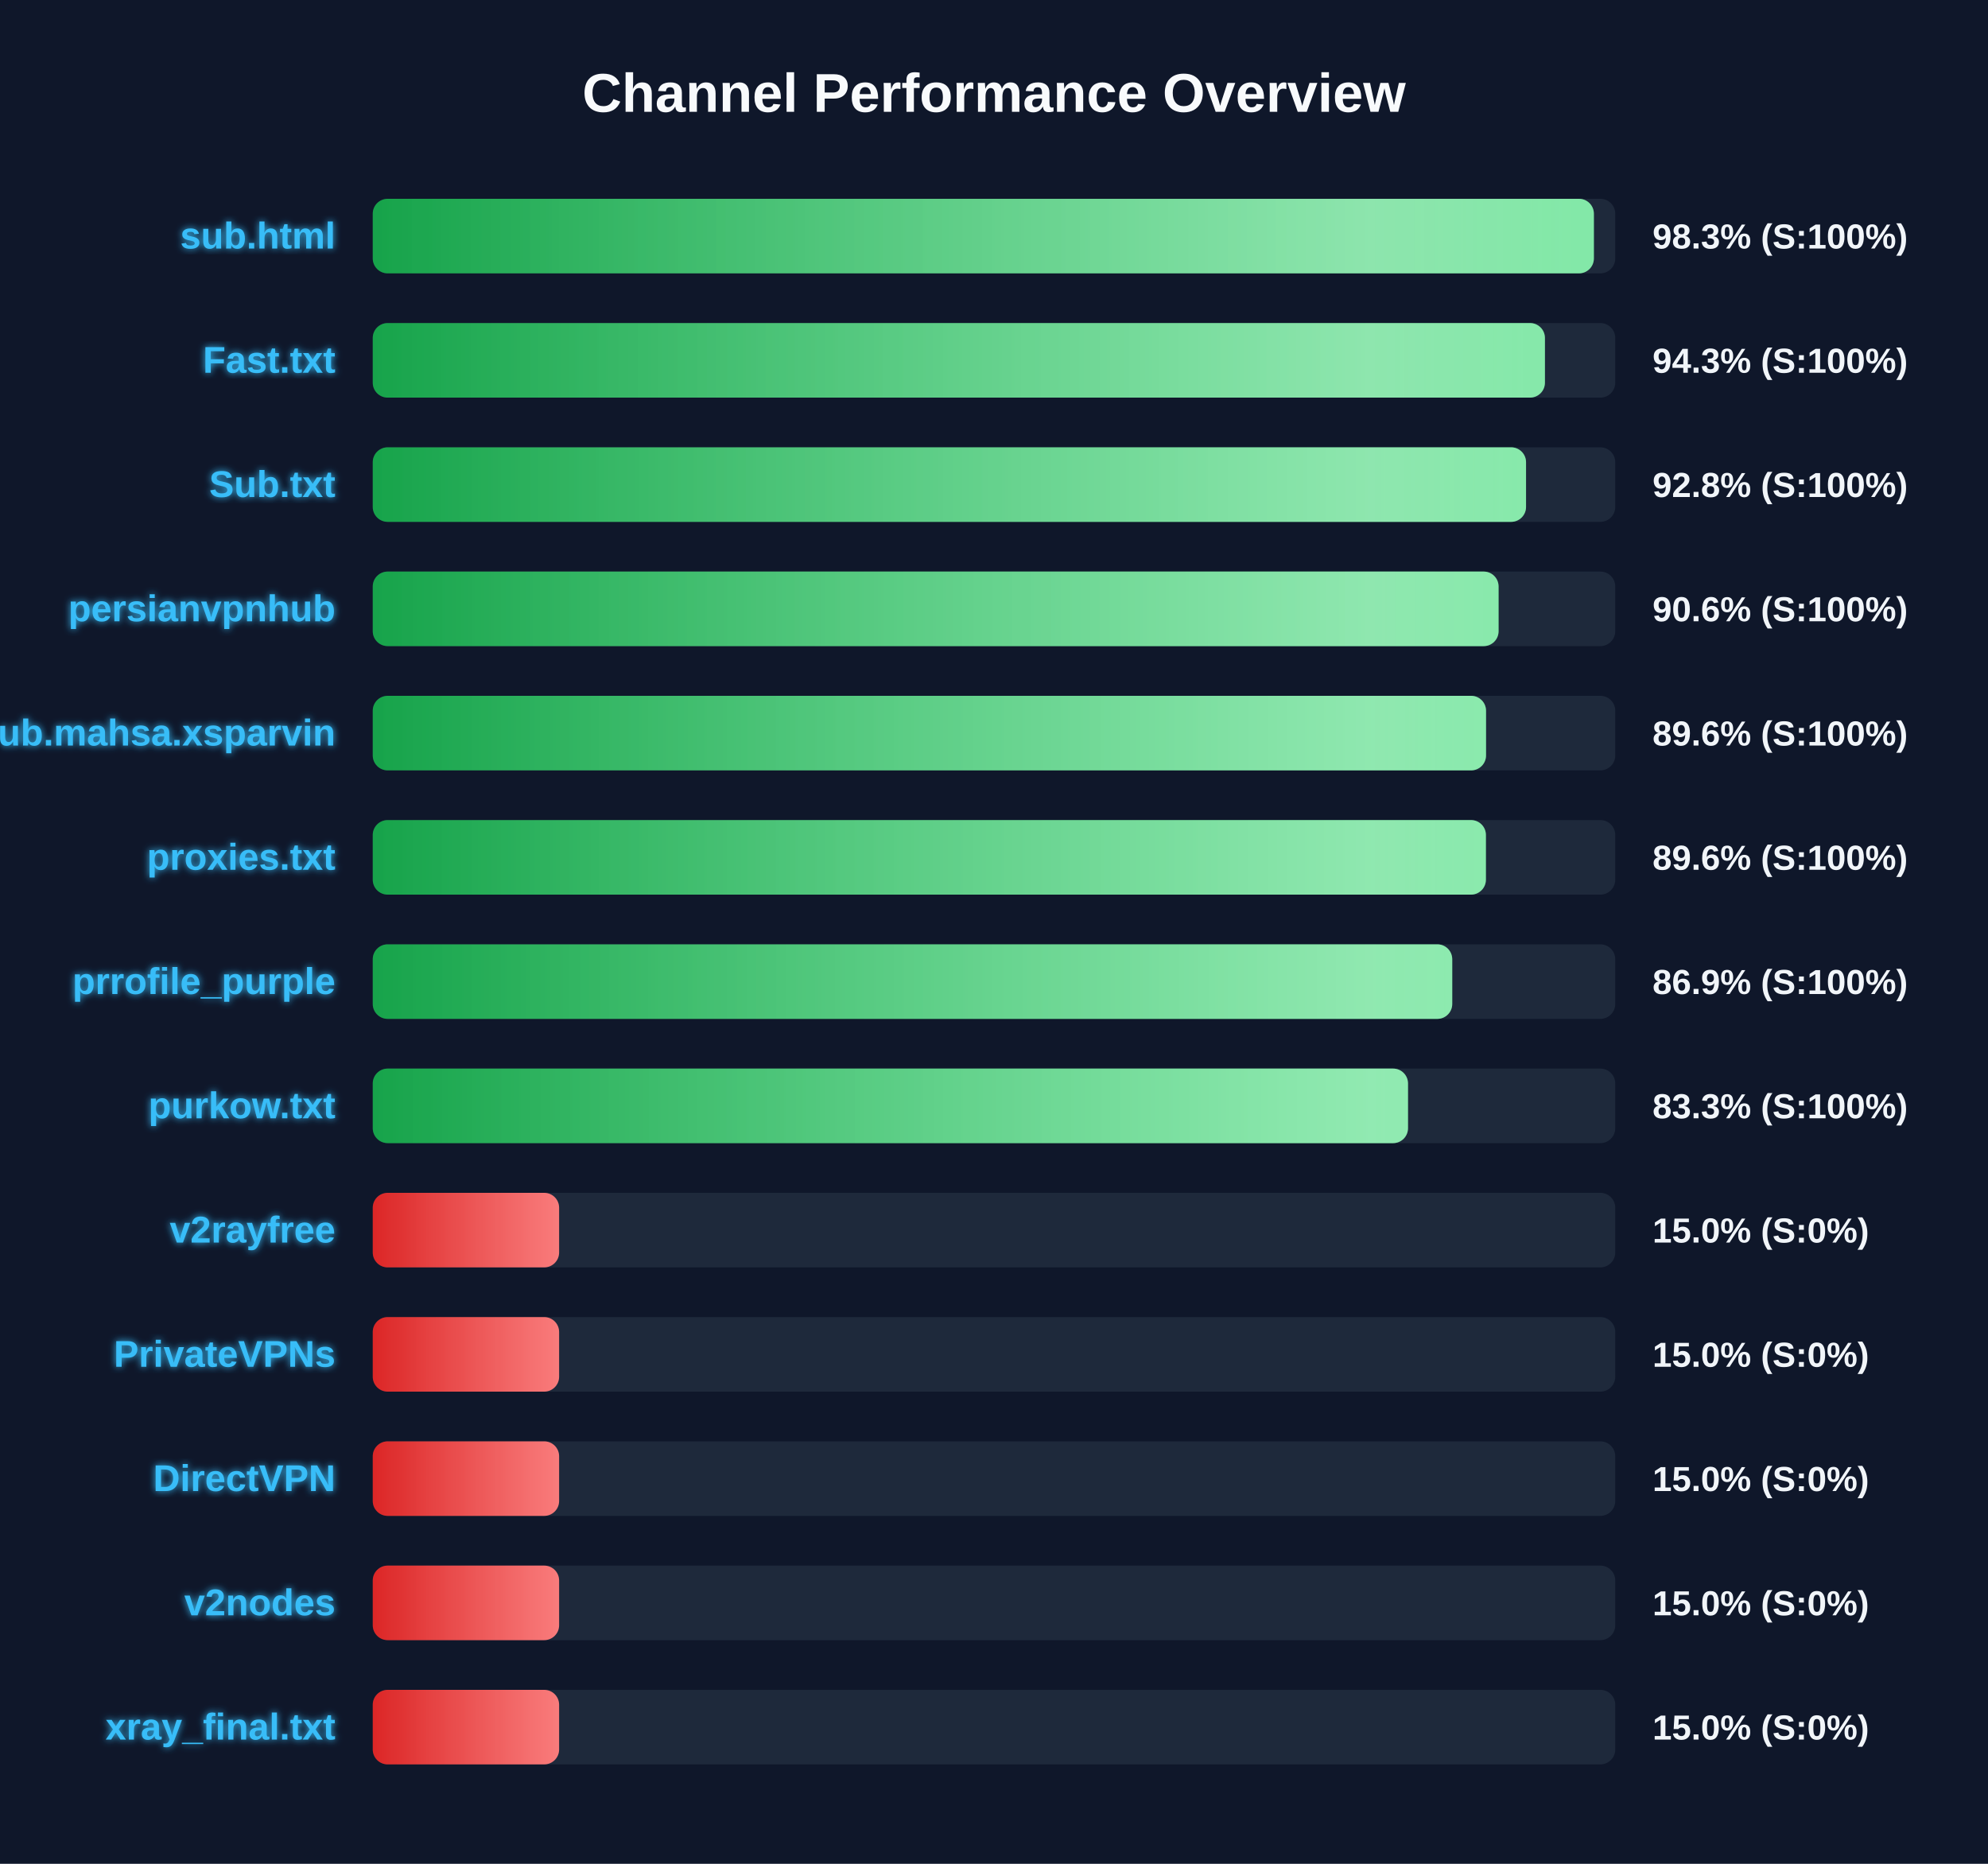
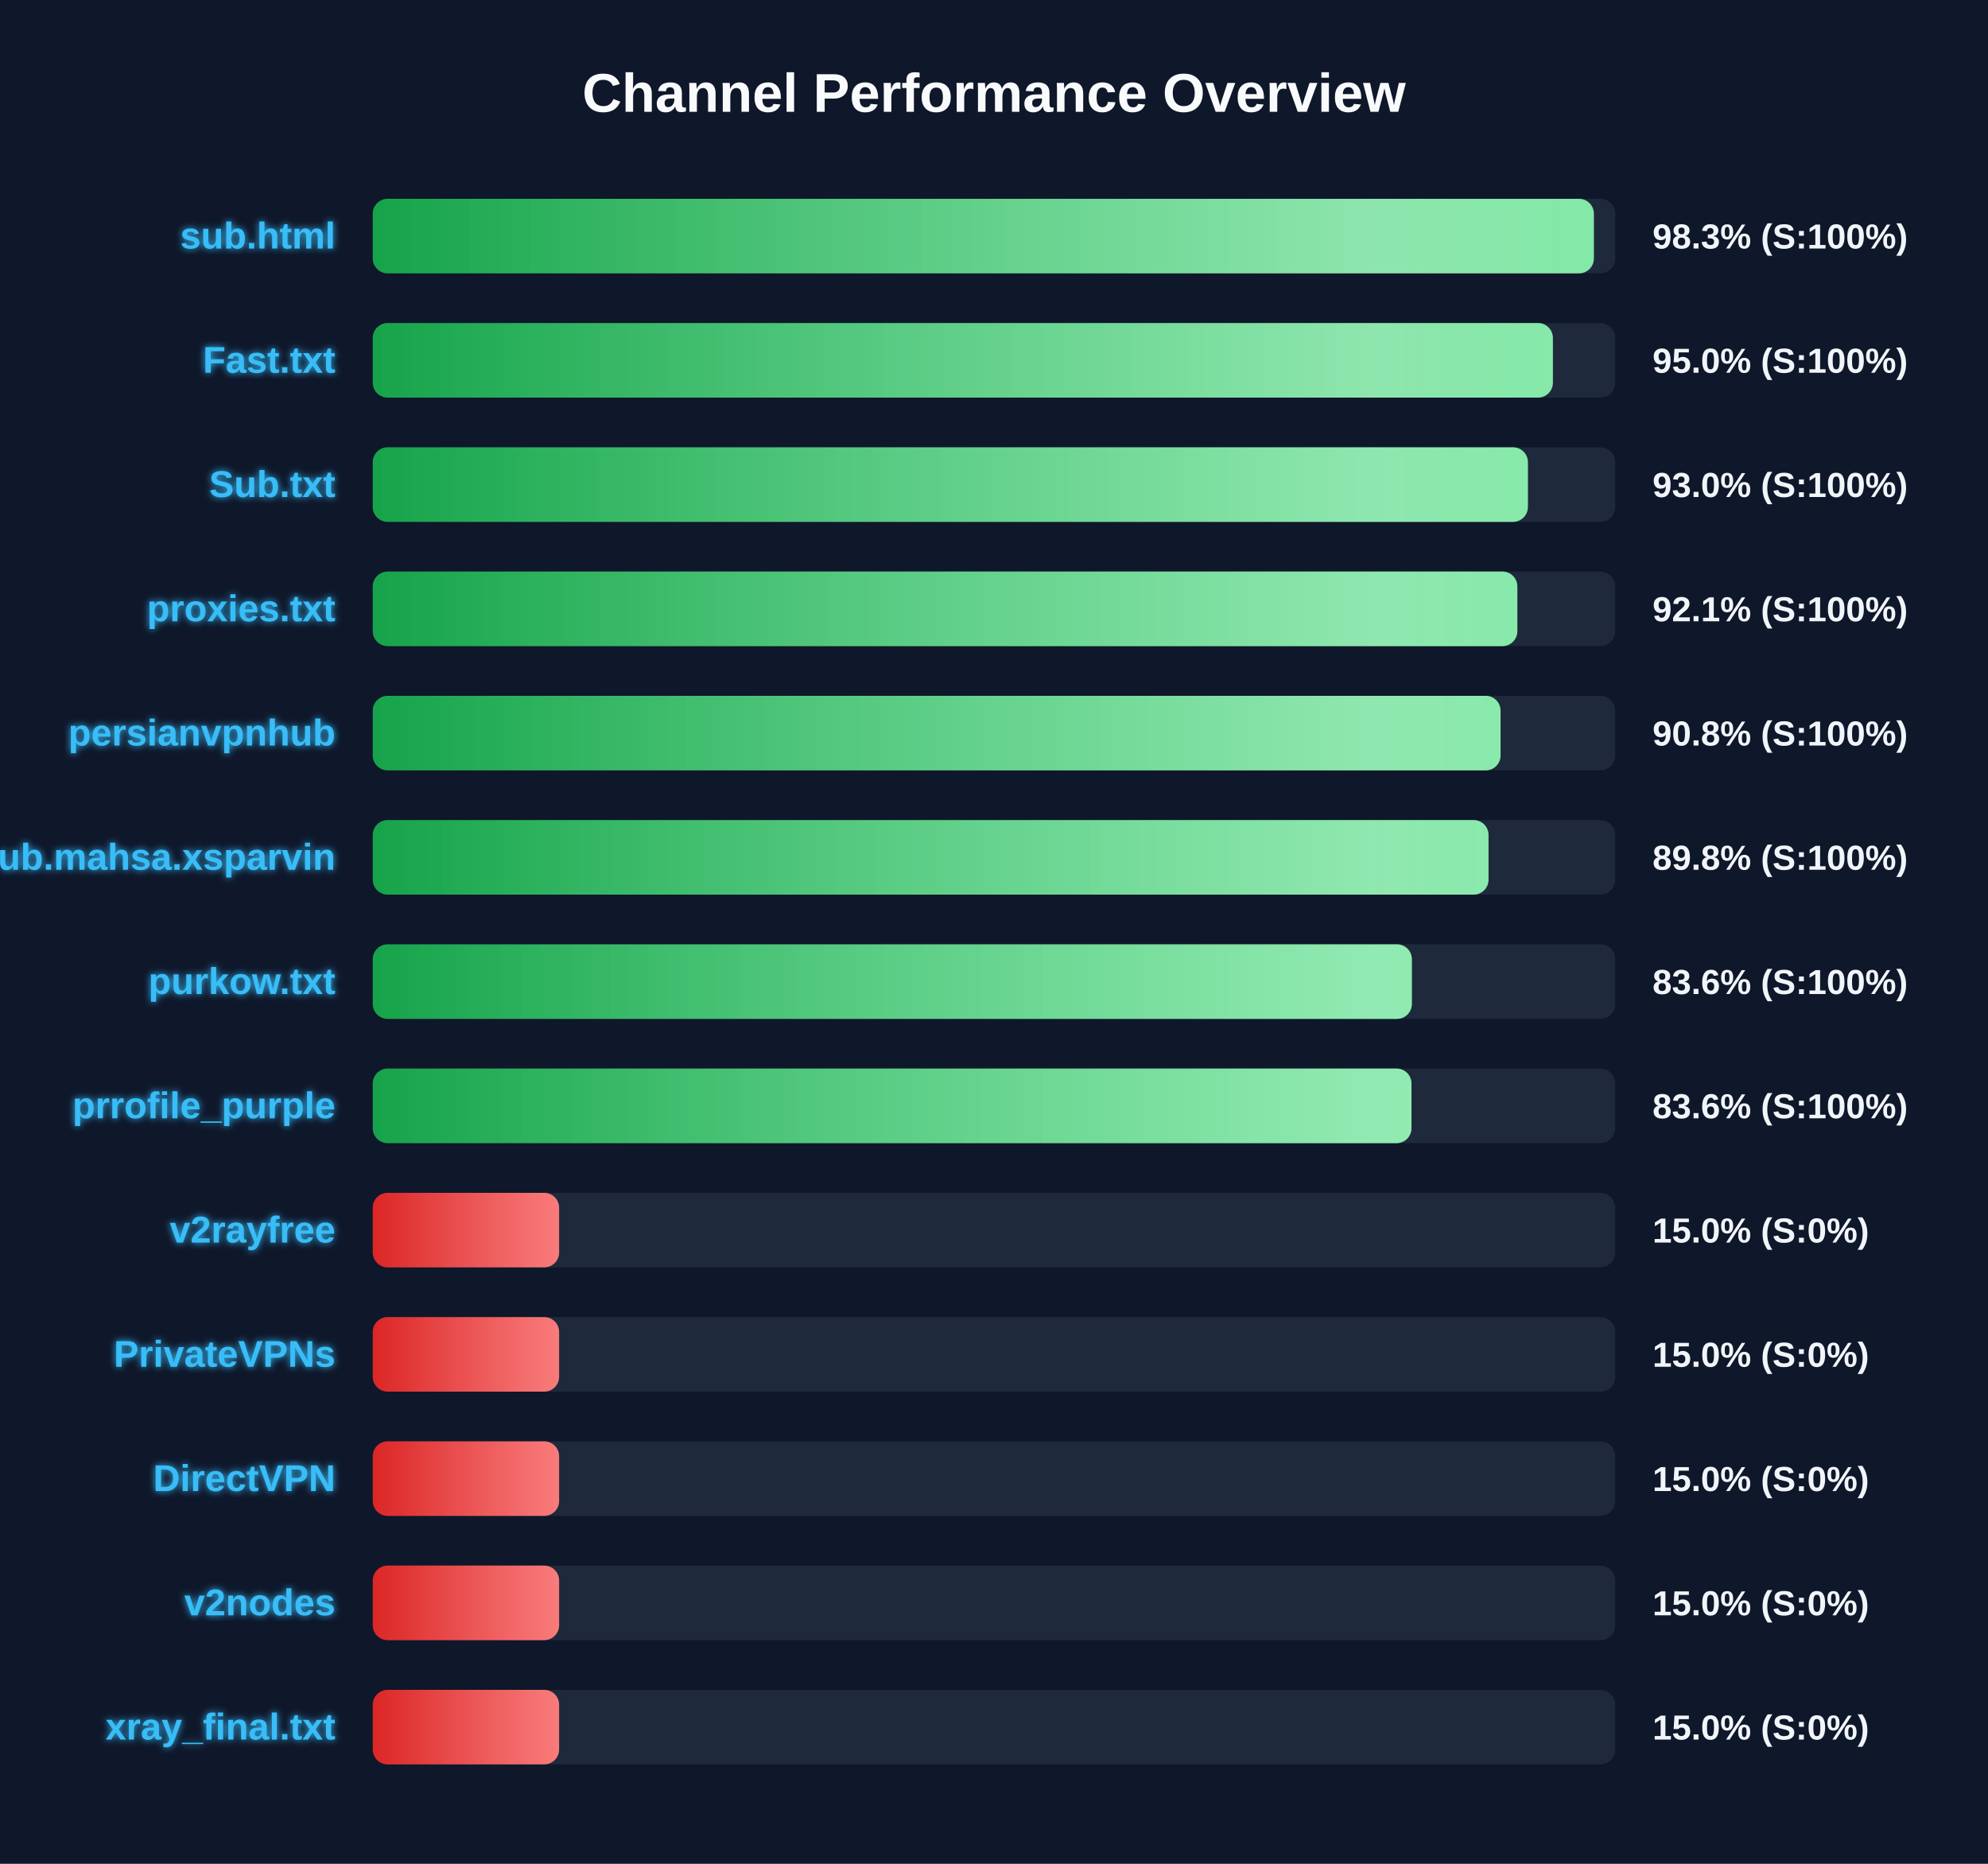
<svg xmlns="http://www.w3.org/2000/svg" width="800" height="750" version="1.1">
  <defs>
    <linearGradient id="grad-green" x1="0%" y1="0%" x2="100%" y2="0%">
      <stop offset="0%" stop-color="#16a34a" />
      <stop offset="100%" stop-color="#4ade80" />
    </linearGradient>
    <linearGradient id="grad-yellow" x1="0%" y1="0%" x2="100%" y2="0%">
      <stop offset="0%" stop-color="#ca8a04" />
      <stop offset="100%" stop-color="#fde047" />
    </linearGradient>
    <linearGradient id="grad-red" x1="0%" y1="0%" x2="100%" y2="0%">
      <stop offset="0%" stop-color="#dc2626" />
      <stop offset="100%" stop-color="#f87171" />
    </linearGradient>
    <linearGradient id="shimmer" x1="0%" y1="0%" x2="100%" y2="0%">
      <stop offset="0%" stop-color="rgba(255,255,255,0)" />
      <stop offset="50%" stop-color="rgba(255,255,255,0.4)" />
      <stop offset="100%" stop-color="rgba(255,255,255,0)" />
    </linearGradient>
    <filter id="glow" x="-20%" y="-20%" width="140%" height="140%">
      <feGaussianBlur stdDeviation="1.5" result="blur" />
      <feComposite in="SourceGraphic" in2="blur" operator="over" />
    </filter>
  </defs>
  <style>
        .bg-rect { fill: #0f172a; }
        .title { font: bold 22px 'Segoe UI', Arial, sans-serif; fill: #f8fafc; }
        .row { font: bold 15px 'Segoe UI', Arial, sans-serif; fill: #38bdf8; filter: url(#glow); }
        .score { font: bold 14px 'Segoe UI', Arial, sans-serif; fill: #f1f5f9; }
        @keyframes shimmer-anim {
            0% { transform: translateX(-100%); }
            100% { transform: translateX(200%); }
        }
        .shimmer-rect {
            animation: shimmer-anim 2.5s infinite linear;
        }
    </style>
  <rect width="100%" height="100%" class="bg-rect" />
  <text x="400" y="45" text-anchor="middle" class="title">Channel Performance Overview</text>
  <rect x="150" y="80" width="500" height="30" fill="#1e293b" rx="6" />
  <clipPath id="clip-0">
    <rect x="150" y="80" width="491.4" height="30" rx="6" />
  </clipPath>
  <rect x="150" y="80" width="491.4" height="30" fill="url(#grad-green)" rx="6" />
  <g clip-path="url(#clip-0)">
    <rect x="150" y="80" width="100%" height="30" fill="url(#shimmer)" class="shimmer-rect" />
  </g>
  <text x="135" y="100" text-anchor="end" class="row">sub.html</text>
  <text x="665" y="100" text-anchor="start" class="score">98.3% (S:100%)</text>
  <rect x="150" y="130" width="500" height="30" fill="#1e293b" rx="6" />
  <clipPath id="clip-1">
-     <rect x="150" y="130" width="471.7" height="30" rx="6" />
+     <rect x="150" y="130" width="474.9" height="30" rx="6" />
  </clipPath>
-   <rect x="150" y="130" width="471.7" height="30" fill="url(#grad-green)" rx="6" />
+   <rect x="150" y="130" width="474.9" height="30" fill="url(#grad-green)" rx="6" />
  <g clip-path="url(#clip-1)">
    <rect x="150" y="130" width="100%" height="30" fill="url(#shimmer)" class="shimmer-rect" />
  </g>
  <text x="135" y="150" text-anchor="end" class="row">Fast.txt</text>
-   <text x="665" y="150" text-anchor="start" class="score">94.3% (S:100%)</text>
+   <text x="665" y="150" text-anchor="start" class="score">95.0% (S:100%)</text>
  <rect x="150" y="180" width="500" height="30" fill="#1e293b" rx="6" />
  <clipPath id="clip-2">
-     <rect x="150" y="180" width="464.1" height="30" rx="6" />
+     <rect x="150" y="180" width="464.85" height="30" rx="6" />
  </clipPath>
-   <rect x="150" y="180" width="464.1" height="30" fill="url(#grad-green)" rx="6" />
+   <rect x="150" y="180" width="464.85" height="30" fill="url(#grad-green)" rx="6" />
  <g clip-path="url(#clip-2)">
    <rect x="150" y="180" width="100%" height="30" fill="url(#shimmer)" class="shimmer-rect" />
  </g>
  <text x="135" y="200" text-anchor="end" class="row">Sub.txt</text>
-   <text x="665" y="200" text-anchor="start" class="score">92.8% (S:100%)</text>
+   <text x="665" y="200" text-anchor="start" class="score">93.0% (S:100%)</text>
  <rect x="150" y="230" width="500" height="30" fill="#1e293b" rx="6" />
  <clipPath id="clip-3">
-     <rect x="150" y="230" width="453.05" height="30" rx="6" />
+     <rect x="150" y="230" width="460.6" height="30" rx="6" />
  </clipPath>
-   <rect x="150" y="230" width="453.05" height="30" fill="url(#grad-green)" rx="6" />
+   <rect x="150" y="230" width="460.6" height="30" fill="url(#grad-green)" rx="6" />
  <g clip-path="url(#clip-3)">
    <rect x="150" y="230" width="100%" height="30" fill="url(#shimmer)" class="shimmer-rect" />
  </g>
-   <text x="135" y="250" text-anchor="end" class="row">persianvpnhub</text>
-   <text x="665" y="250" text-anchor="start" class="score">90.6% (S:100%)</text>
+   <text x="135" y="250" text-anchor="end" class="row">proxies.txt</text>
+   <text x="665" y="250" text-anchor="start" class="score">92.1% (S:100%)</text>
  <rect x="150" y="280" width="500" height="30" fill="#1e293b" rx="6" />
  <clipPath id="clip-4">
-     <rect x="150" y="280" width="448.0" height="30" rx="6" />
+     <rect x="150" y="280" width="453.85" height="30" rx="6" />
  </clipPath>
-   <rect x="150" y="280" width="448.0" height="30" fill="url(#grad-green)" rx="6" />
+   <rect x="150" y="280" width="453.85" height="30" fill="url(#grad-green)" rx="6" />
  <g clip-path="url(#clip-4)">
    <rect x="150" y="280" width="100%" height="30" fill="url(#shimmer)" class="shimmer-rect" />
  </g>
-   <text x="135" y="300" text-anchor="end" class="row">Sub.mahsa.xsparvin</text>
-   <text x="665" y="300" text-anchor="start" class="score">89.6% (S:100%)</text>
+   <text x="135" y="300" text-anchor="end" class="row">persianvpnhub</text>
+   <text x="665" y="300" text-anchor="start" class="score">90.8% (S:100%)</text>
  <rect x="150" y="330" width="500" height="30" fill="#1e293b" rx="6" />
  <clipPath id="clip-5">
-     <rect x="150" y="330" width="447.95" height="30" rx="6" />
+     <rect x="150" y="330" width="449.0" height="30" rx="6" />
  </clipPath>
-   <rect x="150" y="330" width="447.95" height="30" fill="url(#grad-green)" rx="6" />
+   <rect x="150" y="330" width="449.0" height="30" fill="url(#grad-green)" rx="6" />
  <g clip-path="url(#clip-5)">
    <rect x="150" y="330" width="100%" height="30" fill="url(#shimmer)" class="shimmer-rect" />
  </g>
-   <text x="135" y="350" text-anchor="end" class="row">proxies.txt</text>
-   <text x="665" y="350" text-anchor="start" class="score">89.6% (S:100%)</text>
+   <text x="135" y="350" text-anchor="end" class="row">Sub.mahsa.xsparvin</text>
+   <text x="665" y="350" text-anchor="start" class="score">89.8% (S:100%)</text>
  <rect x="150" y="380" width="500" height="30" fill="#1e293b" rx="6" />
  <clipPath id="clip-6">
-     <rect x="150" y="380" width="434.4" height="30" rx="6" />
+     <rect x="150" y="380" width="418.15" height="30" rx="6" />
  </clipPath>
-   <rect x="150" y="380" width="434.4" height="30" fill="url(#grad-green)" rx="6" />
+   <rect x="150" y="380" width="418.15" height="30" fill="url(#grad-green)" rx="6" />
  <g clip-path="url(#clip-6)">
    <rect x="150" y="380" width="100%" height="30" fill="url(#shimmer)" class="shimmer-rect" />
  </g>
-   <text x="135" y="400" text-anchor="end" class="row">prrofile_purple</text>
-   <text x="665" y="400" text-anchor="start" class="score">86.9% (S:100%)</text>
+   <text x="135" y="400" text-anchor="end" class="row">purkow.txt</text>
+   <text x="665" y="400" text-anchor="start" class="score">83.6% (S:100%)</text>
  <rect x="150" y="430" width="500" height="30" fill="#1e293b" rx="6" />
  <clipPath id="clip-7">
-     <rect x="150" y="430" width="416.6" height="30" rx="6" />
+     <rect x="150" y="430" width="418.0" height="30" rx="6" />
  </clipPath>
-   <rect x="150" y="430" width="416.6" height="30" fill="url(#grad-green)" rx="6" />
+   <rect x="150" y="430" width="418.0" height="30" fill="url(#grad-green)" rx="6" />
  <g clip-path="url(#clip-7)">
    <rect x="150" y="430" width="100%" height="30" fill="url(#shimmer)" class="shimmer-rect" />
  </g>
-   <text x="135" y="450" text-anchor="end" class="row">purkow.txt</text>
-   <text x="665" y="450" text-anchor="start" class="score">83.3% (S:100%)</text>
+   <text x="135" y="450" text-anchor="end" class="row">prrofile_purple</text>
+   <text x="665" y="450" text-anchor="start" class="score">83.6% (S:100%)</text>
  <rect x="150" y="480" width="500" height="30" fill="#1e293b" rx="6" />
  <clipPath id="clip-8">
    <rect x="150" y="480" width="75.0" height="30" rx="6" />
  </clipPath>
  <rect x="150" y="480" width="75.0" height="30" fill="url(#grad-red)" rx="6" />
  <g clip-path="url(#clip-8)">
    <rect x="150" y="480" width="100%" height="30" fill="url(#shimmer)" class="shimmer-rect" />
  </g>
  <text x="135" y="500" text-anchor="end" class="row">v2rayfree</text>
  <text x="665" y="500" text-anchor="start" class="score">15.0% (S:0%)</text>
  <rect x="150" y="530" width="500" height="30" fill="#1e293b" rx="6" />
  <clipPath id="clip-9">
    <rect x="150" y="530" width="75.0" height="30" rx="6" />
  </clipPath>
  <rect x="150" y="530" width="75.0" height="30" fill="url(#grad-red)" rx="6" />
  <g clip-path="url(#clip-9)">
    <rect x="150" y="530" width="100%" height="30" fill="url(#shimmer)" class="shimmer-rect" />
  </g>
  <text x="135" y="550" text-anchor="end" class="row">PrivateVPNs</text>
  <text x="665" y="550" text-anchor="start" class="score">15.0% (S:0%)</text>
  <rect x="150" y="580" width="500" height="30" fill="#1e293b" rx="6" />
  <clipPath id="clip-10">
    <rect x="150" y="580" width="75.0" height="30" rx="6" />
  </clipPath>
  <rect x="150" y="580" width="75.0" height="30" fill="url(#grad-red)" rx="6" />
  <g clip-path="url(#clip-10)">
    <rect x="150" y="580" width="100%" height="30" fill="url(#shimmer)" class="shimmer-rect" />
  </g>
  <text x="135" y="600" text-anchor="end" class="row">DirectVPN</text>
  <text x="665" y="600" text-anchor="start" class="score">15.0% (S:0%)</text>
  <rect x="150" y="630" width="500" height="30" fill="#1e293b" rx="6" />
  <clipPath id="clip-11">
    <rect x="150" y="630" width="75.0" height="30" rx="6" />
  </clipPath>
  <rect x="150" y="630" width="75.0" height="30" fill="url(#grad-red)" rx="6" />
  <g clip-path="url(#clip-11)">
    <rect x="150" y="630" width="100%" height="30" fill="url(#shimmer)" class="shimmer-rect" />
  </g>
  <text x="135" y="650" text-anchor="end" class="row">v2nodes</text>
  <text x="665" y="650" text-anchor="start" class="score">15.0% (S:0%)</text>
  <rect x="150" y="680" width="500" height="30" fill="#1e293b" rx="6" />
  <clipPath id="clip-12">
    <rect x="150" y="680" width="75.0" height="30" rx="6" />
  </clipPath>
  <rect x="150" y="680" width="75.0" height="30" fill="url(#grad-red)" rx="6" />
  <g clip-path="url(#clip-12)">
    <rect x="150" y="680" width="100%" height="30" fill="url(#shimmer)" class="shimmer-rect" />
  </g>
  <text x="135" y="700" text-anchor="end" class="row">xray_final.txt</text>
  <text x="665" y="700" text-anchor="start" class="score">15.0% (S:0%)</text>
</svg>
